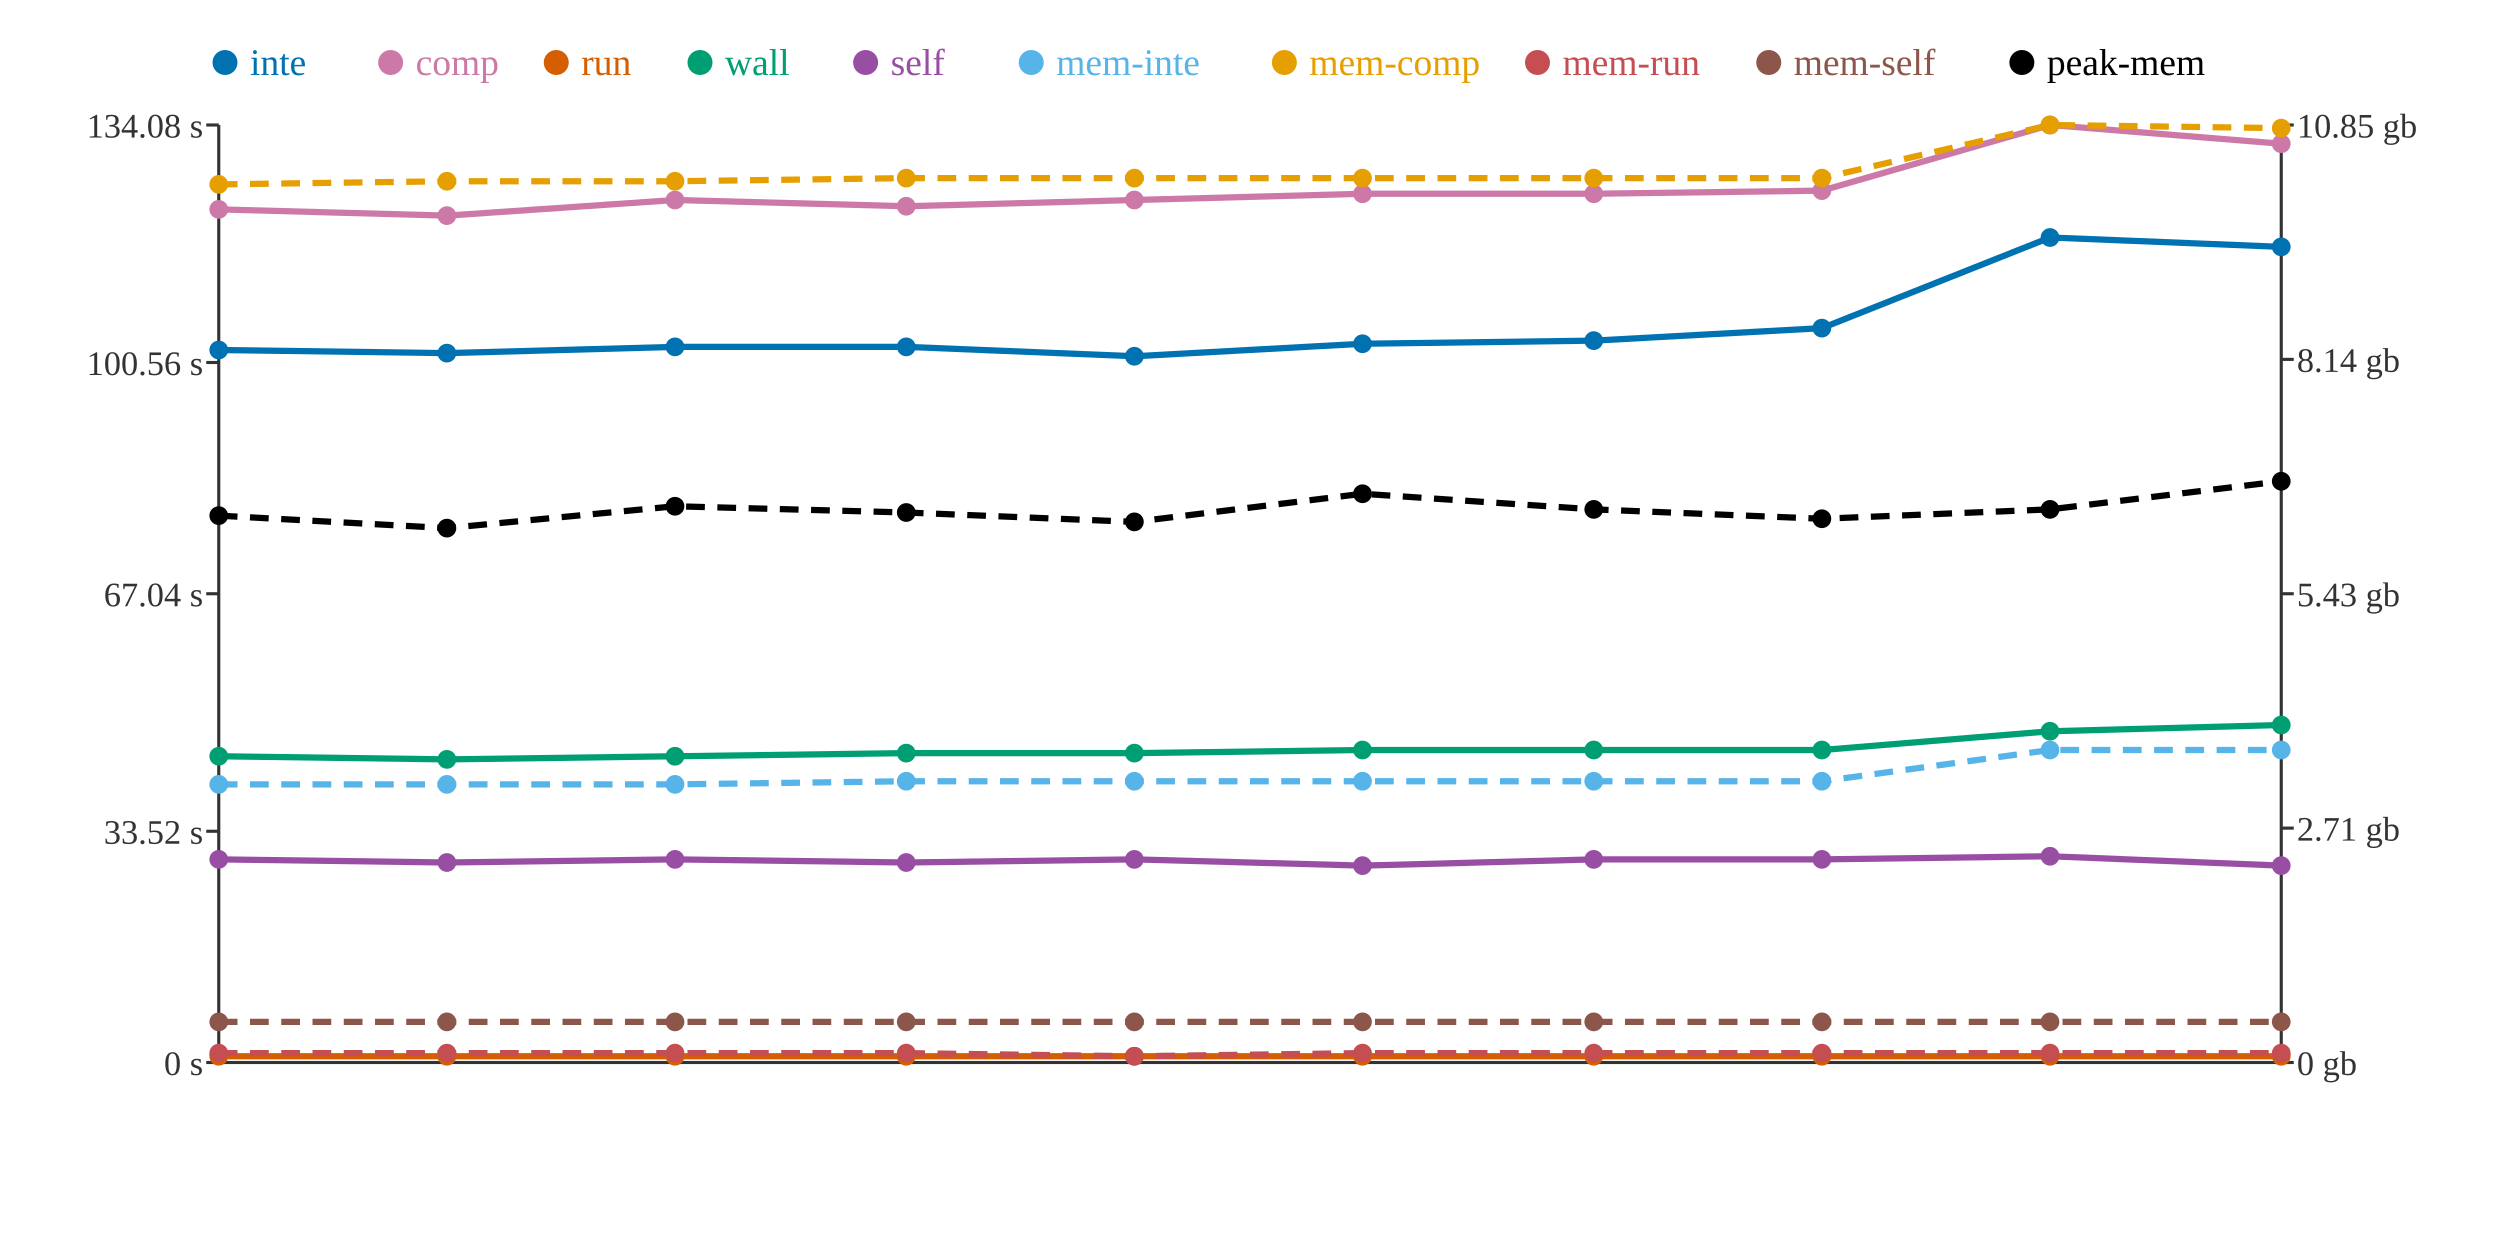
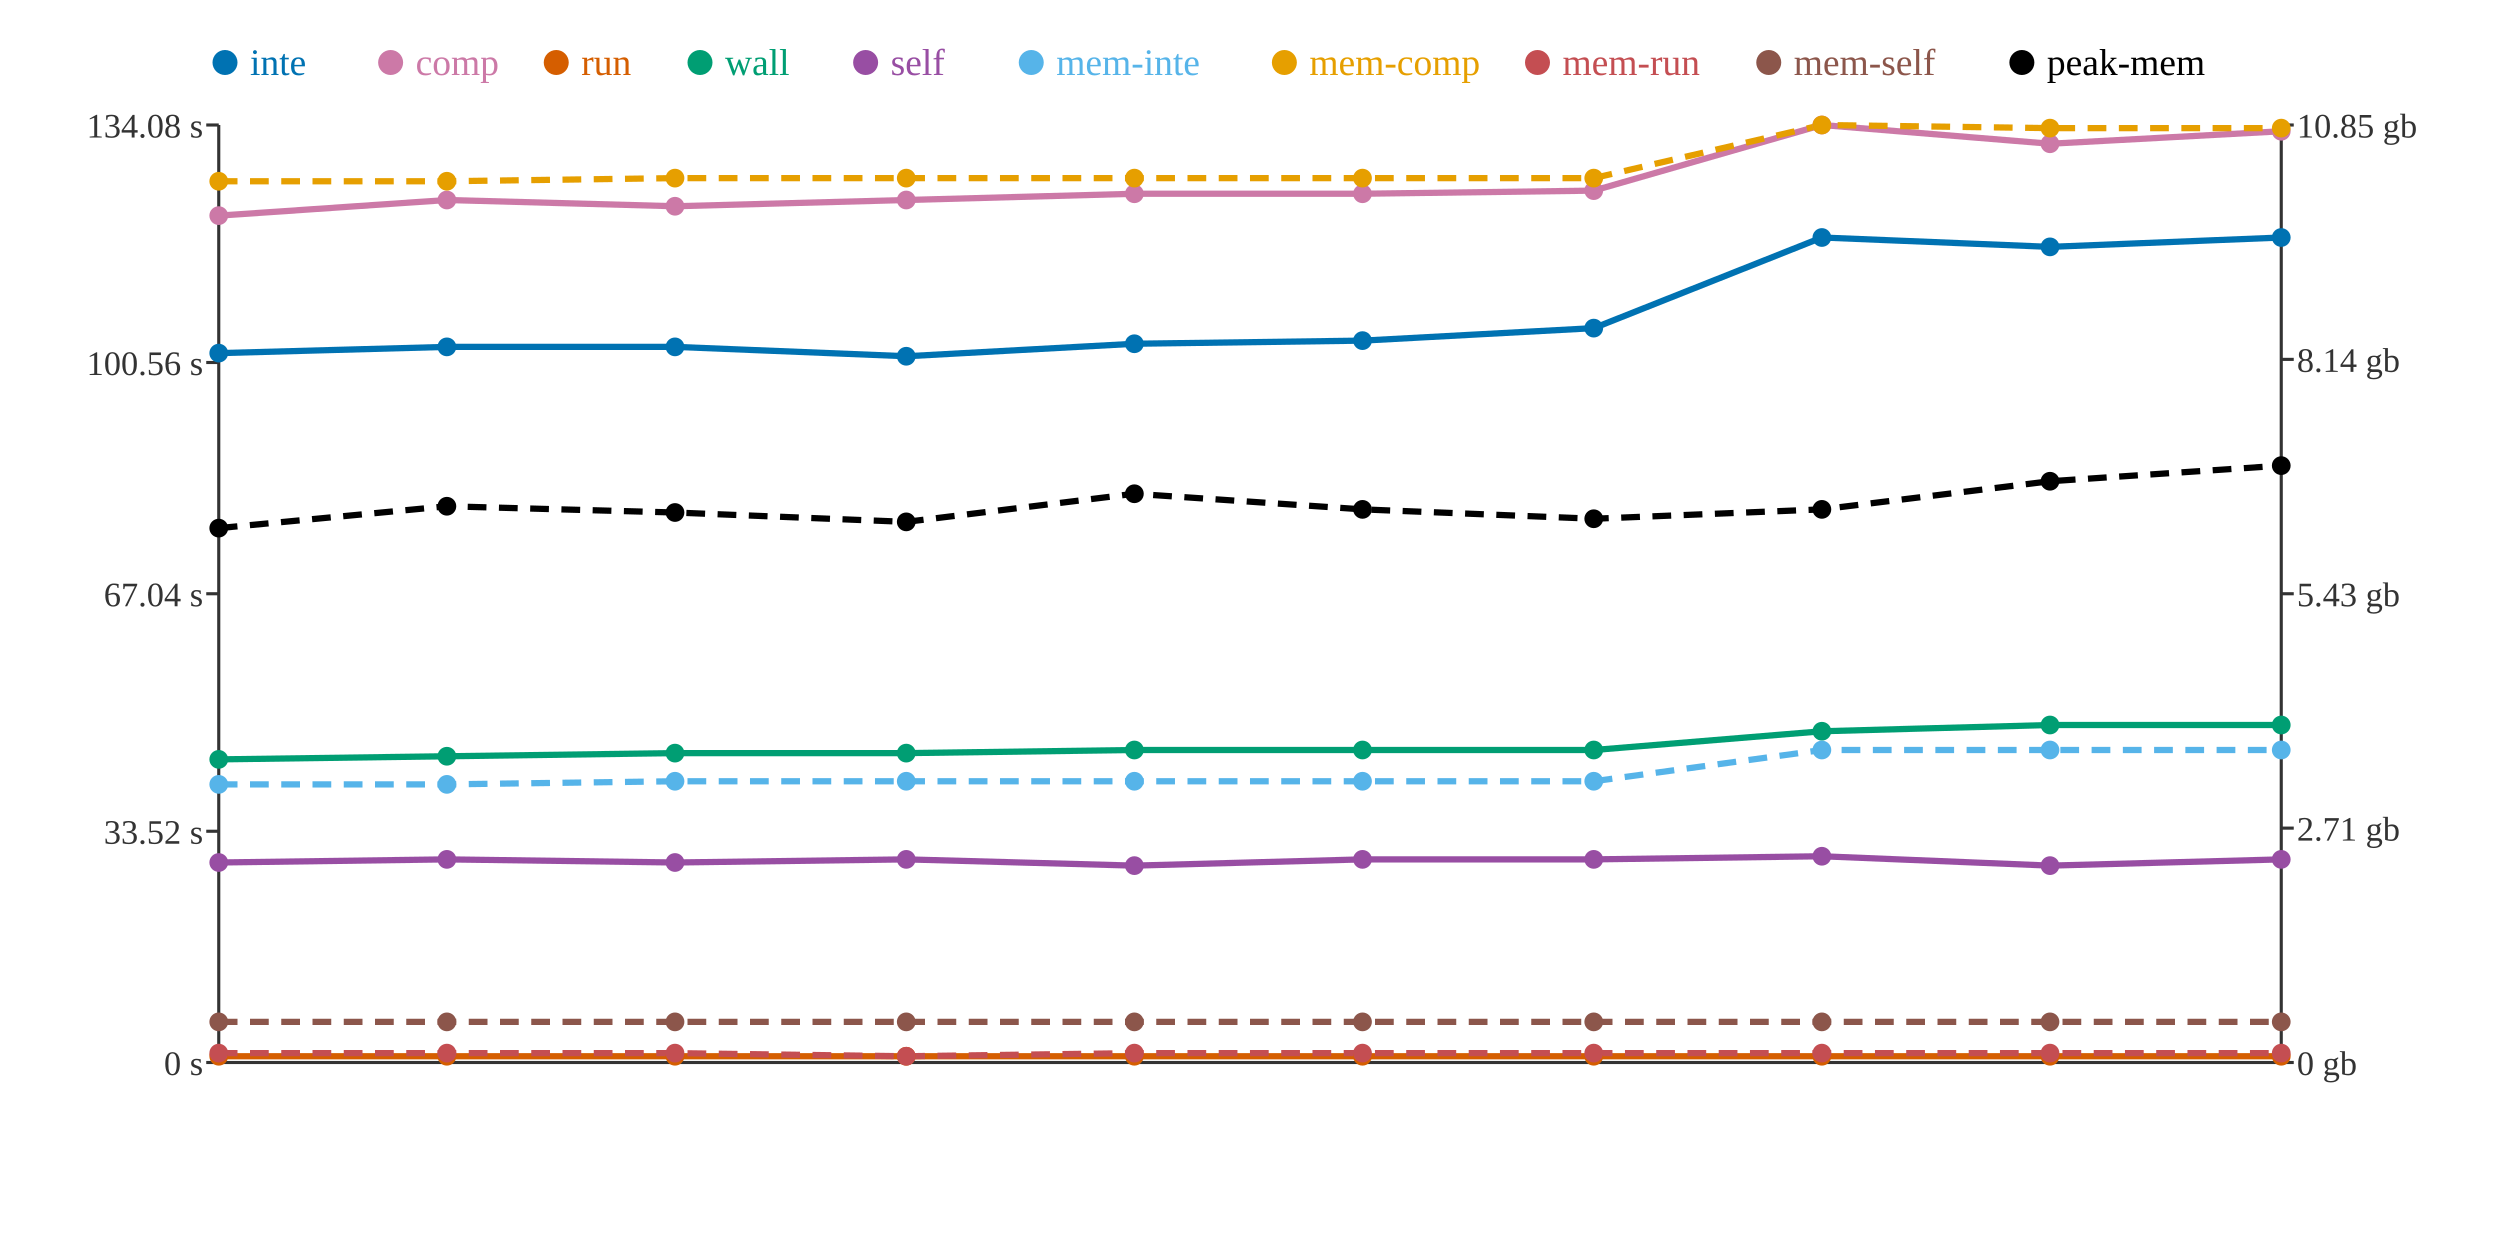
<svg xmlns="http://www.w3.org/2000/svg" width="800" height="400">
  <rect width="800" height="400" fill="white" />
  <line x1="70" y1="40" x2="70" y2="340" stroke="#333" stroke-width="1" />
  <line x1="70" y1="340" x2="730" y2="340" stroke="#333" stroke-width="1" />
  <line x1="730" y1="40" x2="730" y2="340" stroke="#333" stroke-width="1" />
  <line x1="66" y1="340" x2="70" y2="340" stroke="#333" stroke-width="1" />
  <text x="65" y="344" text-anchor="end" font-size="11" fill="#333">0 s</text>
  <line x1="66" y1="266" x2="70" y2="266" stroke="#333" stroke-width="1" />
  <text x="65" y="270" text-anchor="end" font-size="11" fill="#333">33.52 s</text>
  <line x1="66" y1="190" x2="70" y2="190" stroke="#333" stroke-width="1" />
  <text x="65" y="194" text-anchor="end" font-size="11" fill="#333">67.04 s</text>
  <line x1="66" y1="116" x2="70" y2="116" stroke="#333" stroke-width="1" />
  <text x="65" y="120" text-anchor="end" font-size="11" fill="#333">100.56 s</text>
  <line x1="66" y1="40" x2="70" y2="40" stroke="#333" stroke-width="1" />
  <text x="65" y="44" text-anchor="end" font-size="11" fill="#333">134.08 s</text>
  <line x1="730" y1="340" x2="734" y2="340" stroke="#333" stroke-width="1" />
  <text x="735" y="344" text-anchor="start" font-size="11" fill="#333">0 gb</text>
  <line x1="730" y1="265" x2="734" y2="265" stroke="#333" stroke-width="1" />
  <text x="735" y="269" text-anchor="start" font-size="11" fill="#333">2.71 gb</text>
  <line x1="730" y1="190" x2="734" y2="190" stroke="#333" stroke-width="1" />
  <text x="735" y="194" text-anchor="start" font-size="11" fill="#333">5.43 gb</text>
  <line x1="730" y1="115" x2="734" y2="115" stroke="#333" stroke-width="1" />
  <text x="735" y="119" text-anchor="start" font-size="11" fill="#333">8.14 gb</text>
  <line x1="730" y1="40" x2="734" y2="40" stroke="#333" stroke-width="1" />
  <text x="735" y="44" text-anchor="start" font-size="11" fill="#333">10.85 gb</text>
-   <polyline points="70,112 143,113 216,111 290,111 363,114 436,110 510,109 583,105 656,76 730,79" fill="none" stroke="#0072B2" stroke-width="2" />
-   <polyline points="70,67 143,69 216,64 290,66 363,64 436,62 510,62 583,61 656,40 730,46" fill="none" stroke="#CC79A7" stroke-width="2" />
+   <polyline points="70,113 143,111 216,111 290,114 363,110 436,109 510,105 583,76 656,79 730,76" fill="none" stroke="#0072B2" stroke-width="2" />
+   <polyline points="70,69 143,64 216,66 290,64 363,62 436,62 510,61 583,40 656,46 730,42" fill="none" stroke="#CC79A7" stroke-width="2" />
  <polyline points="70,338 143,338 216,338 290,338 363,338 436,338 510,338 583,338 656,338 730,338" fill="none" stroke="#D55E00" stroke-width="2" />
-   <polyline points="70,242 143,243 216,242 290,241 363,241 436,240 510,240 583,240 656,234 730,232" fill="none" stroke="#009E73" stroke-width="2" />
-   <polyline points="70,275 143,276 216,275 290,276 363,275 436,277 510,275 583,275 656,274 730,277" fill="none" stroke="#984EA3" stroke-width="2" />
-   <polyline points="70,251 143,251 216,251 290,250 363,250 436,250 510,250 583,250 656,240 730,240" fill="none" stroke="#56B4E9" stroke-width="2" stroke-dasharray="6 4" />
-   <polyline points="70,59 143,58 216,58 290,57 363,57 436,57 510,57 583,57 656,40 730,41" fill="none" stroke="#E69F00" stroke-width="2" stroke-dasharray="6 4" />
-   <polyline points="70,337 143,337 216,337 290,337 363,338 436,337 510,337 583,337 656,337 730,337" fill="none" stroke="#C44E52" stroke-width="2" stroke-dasharray="6 4" />
+   <polyline points="70,243 143,242 216,241 290,241 363,240 436,240 510,240 583,234 656,232 730,232" fill="none" stroke="#009E73" stroke-width="2" />
+   <polyline points="70,276 143,275 216,276 290,275 363,277 436,275 510,275 583,274 656,277 730,275" fill="none" stroke="#984EA3" stroke-width="2" />
+   <polyline points="70,251 143,251 216,250 290,250 363,250 436,250 510,250 583,240 656,240 730,240" fill="none" stroke="#56B4E9" stroke-width="2" stroke-dasharray="6 4" />
+   <polyline points="70,58 143,58 216,57 290,57 363,57 436,57 510,57 583,40 656,41 730,41" fill="none" stroke="#E69F00" stroke-width="2" stroke-dasharray="6 4" />
+   <polyline points="70,337 143,337 216,337 290,338 363,337 436,337 510,337 583,337 656,337 730,337" fill="none" stroke="#C44E52" stroke-width="2" stroke-dasharray="6 4" />
  <polyline points="70,327 143,327 216,327 290,327 363,327 436,327 510,327 583,327 656,327 730,327" fill="none" stroke="#8C564B" stroke-width="2" stroke-dasharray="6 4" />
-   <polyline points="70,165 143,169 216,162 290,164 363,167 436,158 510,163 583,166 656,163 730,154" fill="none" stroke="#000000" stroke-width="2" stroke-dasharray="6 4" />
-   <circle cx="70" cy="112" r="3" fill="#0072B2" />
-   <circle cx="70" cy="67" r="3" fill="#CC79A7" />
+   <polyline points="70,169 143,162 216,164 290,167 363,158 436,163 510,166 583,163 656,154 730,149" fill="none" stroke="#000000" stroke-width="2" stroke-dasharray="6 4" />
+   <circle cx="70" cy="113" r="3" fill="#0072B2" />
+   <circle cx="70" cy="69" r="3" fill="#CC79A7" />
  <circle cx="70" cy="338" r="3" fill="#D55E00" />
-   <circle cx="70" cy="242" r="3" fill="#009E73" />
-   <circle cx="70" cy="275" r="3" fill="#984EA3" />
+   <circle cx="70" cy="243" r="3" fill="#009E73" />
+   <circle cx="70" cy="276" r="3" fill="#984EA3" />
  <circle cx="70" cy="251" r="3" fill="#56B4E9" />
-   <circle cx="70" cy="59" r="3" fill="#E69F00" />
+   <circle cx="70" cy="58" r="3" fill="#E69F00" />
  <circle cx="70" cy="337" r="3" fill="#C44E52" />
  <circle cx="70" cy="327" r="3" fill="#8C564B" />
-   <circle cx="70" cy="165" r="3" fill="#000000" />
-   <circle cx="143" cy="113" r="3" fill="#0072B2" />
-   <circle cx="143" cy="69" r="3" fill="#CC79A7" />
+   <circle cx="70" cy="169" r="3" fill="#000000" />
+   <circle cx="143" cy="111" r="3" fill="#0072B2" />
+   <circle cx="143" cy="64" r="3" fill="#CC79A7" />
  <circle cx="143" cy="338" r="3" fill="#D55E00" />
-   <circle cx="143" cy="243" r="3" fill="#009E73" />
-   <circle cx="143" cy="276" r="3" fill="#984EA3" />
+   <circle cx="143" cy="242" r="3" fill="#009E73" />
+   <circle cx="143" cy="275" r="3" fill="#984EA3" />
  <circle cx="143" cy="251" r="3" fill="#56B4E9" />
  <circle cx="143" cy="58" r="3" fill="#E69F00" />
  <circle cx="143" cy="337" r="3" fill="#C44E52" />
  <circle cx="143" cy="327" r="3" fill="#8C564B" />
-   <circle cx="143" cy="169" r="3" fill="#000000" />
+   <circle cx="143" cy="162" r="3" fill="#000000" />
  <circle cx="216" cy="111" r="3" fill="#0072B2" />
-   <circle cx="216" cy="64" r="3" fill="#CC79A7" />
+   <circle cx="216" cy="66" r="3" fill="#CC79A7" />
  <circle cx="216" cy="338" r="3" fill="#D55E00" />
-   <circle cx="216" cy="242" r="3" fill="#009E73" />
-   <circle cx="216" cy="275" r="3" fill="#984EA3" />
-   <circle cx="216" cy="251" r="3" fill="#56B4E9" />
-   <circle cx="216" cy="58" r="3" fill="#E69F00" />
+   <circle cx="216" cy="241" r="3" fill="#009E73" />
+   <circle cx="216" cy="276" r="3" fill="#984EA3" />
+   <circle cx="216" cy="250" r="3" fill="#56B4E9" />
+   <circle cx="216" cy="57" r="3" fill="#E69F00" />
  <circle cx="216" cy="337" r="3" fill="#C44E52" />
  <circle cx="216" cy="327" r="3" fill="#8C564B" />
-   <circle cx="216" cy="162" r="3" fill="#000000" />
-   <circle cx="290" cy="111" r="3" fill="#0072B2" />
-   <circle cx="290" cy="66" r="3" fill="#CC79A7" />
+   <circle cx="216" cy="164" r="3" fill="#000000" />
+   <circle cx="290" cy="114" r="3" fill="#0072B2" />
+   <circle cx="290" cy="64" r="3" fill="#CC79A7" />
  <circle cx="290" cy="338" r="3" fill="#D55E00" />
  <circle cx="290" cy="241" r="3" fill="#009E73" />
-   <circle cx="290" cy="276" r="3" fill="#984EA3" />
+   <circle cx="290" cy="275" r="3" fill="#984EA3" />
  <circle cx="290" cy="250" r="3" fill="#56B4E9" />
  <circle cx="290" cy="57" r="3" fill="#E69F00" />
-   <circle cx="290" cy="337" r="3" fill="#C44E52" />
+   <circle cx="290" cy="338" r="3" fill="#C44E52" />
  <circle cx="290" cy="327" r="3" fill="#8C564B" />
-   <circle cx="290" cy="164" r="3" fill="#000000" />
-   <circle cx="363" cy="114" r="3" fill="#0072B2" />
-   <circle cx="363" cy="64" r="3" fill="#CC79A7" />
+   <circle cx="290" cy="167" r="3" fill="#000000" />
+   <circle cx="363" cy="110" r="3" fill="#0072B2" />
+   <circle cx="363" cy="62" r="3" fill="#CC79A7" />
  <circle cx="363" cy="338" r="3" fill="#D55E00" />
-   <circle cx="363" cy="241" r="3" fill="#009E73" />
-   <circle cx="363" cy="275" r="3" fill="#984EA3" />
+   <circle cx="363" cy="240" r="3" fill="#009E73" />
+   <circle cx="363" cy="277" r="3" fill="#984EA3" />
  <circle cx="363" cy="250" r="3" fill="#56B4E9" />
  <circle cx="363" cy="57" r="3" fill="#E69F00" />
-   <circle cx="363" cy="338" r="3" fill="#C44E52" />
+   <circle cx="363" cy="337" r="3" fill="#C44E52" />
  <circle cx="363" cy="327" r="3" fill="#8C564B" />
-   <circle cx="363" cy="167" r="3" fill="#000000" />
-   <circle cx="436" cy="110" r="3" fill="#0072B2" />
+   <circle cx="363" cy="158" r="3" fill="#000000" />
+   <circle cx="436" cy="109" r="3" fill="#0072B2" />
  <circle cx="436" cy="62" r="3" fill="#CC79A7" />
  <circle cx="436" cy="338" r="3" fill="#D55E00" />
  <circle cx="436" cy="240" r="3" fill="#009E73" />
-   <circle cx="436" cy="277" r="3" fill="#984EA3" />
+   <circle cx="436" cy="275" r="3" fill="#984EA3" />
  <circle cx="436" cy="250" r="3" fill="#56B4E9" />
  <circle cx="436" cy="57" r="3" fill="#E69F00" />
  <circle cx="436" cy="337" r="3" fill="#C44E52" />
  <circle cx="436" cy="327" r="3" fill="#8C564B" />
-   <circle cx="436" cy="158" r="3" fill="#000000" />
-   <circle cx="510" cy="109" r="3" fill="#0072B2" />
-   <circle cx="510" cy="62" r="3" fill="#CC79A7" />
+   <circle cx="436" cy="163" r="3" fill="#000000" />
+   <circle cx="510" cy="105" r="3" fill="#0072B2" />
+   <circle cx="510" cy="61" r="3" fill="#CC79A7" />
  <circle cx="510" cy="338" r="3" fill="#D55E00" />
  <circle cx="510" cy="240" r="3" fill="#009E73" />
  <circle cx="510" cy="275" r="3" fill="#984EA3" />
  <circle cx="510" cy="250" r="3" fill="#56B4E9" />
  <circle cx="510" cy="57" r="3" fill="#E69F00" />
  <circle cx="510" cy="337" r="3" fill="#C44E52" />
  <circle cx="510" cy="327" r="3" fill="#8C564B" />
-   <circle cx="510" cy="163" r="3" fill="#000000" />
-   <circle cx="583" cy="105" r="3" fill="#0072B2" />
-   <circle cx="583" cy="61" r="3" fill="#CC79A7" />
+   <circle cx="510" cy="166" r="3" fill="#000000" />
+   <circle cx="583" cy="76" r="3" fill="#0072B2" />
+   <circle cx="583" cy="40" r="3" fill="#CC79A7" />
  <circle cx="583" cy="338" r="3" fill="#D55E00" />
-   <circle cx="583" cy="240" r="3" fill="#009E73" />
-   <circle cx="583" cy="275" r="3" fill="#984EA3" />
-   <circle cx="583" cy="250" r="3" fill="#56B4E9" />
-   <circle cx="583" cy="57" r="3" fill="#E69F00" />
+   <circle cx="583" cy="234" r="3" fill="#009E73" />
+   <circle cx="583" cy="274" r="3" fill="#984EA3" />
+   <circle cx="583" cy="240" r="3" fill="#56B4E9" />
+   <circle cx="583" cy="40" r="3" fill="#E69F00" />
  <circle cx="583" cy="337" r="3" fill="#C44E52" />
  <circle cx="583" cy="327" r="3" fill="#8C564B" />
-   <circle cx="583" cy="166" r="3" fill="#000000" />
-   <circle cx="656" cy="76" r="3" fill="#0072B2" />
-   <circle cx="656" cy="40" r="3" fill="#CC79A7" />
+   <circle cx="583" cy="163" r="3" fill="#000000" />
+   <circle cx="656" cy="79" r="3" fill="#0072B2" />
+   <circle cx="656" cy="46" r="3" fill="#CC79A7" />
  <circle cx="656" cy="338" r="3" fill="#D55E00" />
-   <circle cx="656" cy="234" r="3" fill="#009E73" />
-   <circle cx="656" cy="274" r="3" fill="#984EA3" />
+   <circle cx="656" cy="232" r="3" fill="#009E73" />
+   <circle cx="656" cy="277" r="3" fill="#984EA3" />
  <circle cx="656" cy="240" r="3" fill="#56B4E9" />
-   <circle cx="656" cy="40" r="3" fill="#E69F00" />
+   <circle cx="656" cy="41" r="3" fill="#E69F00" />
  <circle cx="656" cy="337" r="3" fill="#C44E52" />
  <circle cx="656" cy="327" r="3" fill="#8C564B" />
-   <circle cx="656" cy="163" r="3" fill="#000000" />
-   <circle cx="730" cy="79" r="3" fill="#0072B2" />
-   <circle cx="730" cy="46" r="3" fill="#CC79A7" />
+   <circle cx="656" cy="154" r="3" fill="#000000" />
+   <circle cx="730" cy="76" r="3" fill="#0072B2" />
+   <circle cx="730" cy="42" r="3" fill="#CC79A7" />
  <circle cx="730" cy="338" r="3" fill="#D55E00" />
  <circle cx="730" cy="232" r="3" fill="#009E73" />
-   <circle cx="730" cy="277" r="3" fill="#984EA3" />
+   <circle cx="730" cy="275" r="3" fill="#984EA3" />
  <circle cx="730" cy="240" r="3" fill="#56B4E9" />
  <circle cx="730" cy="41" r="3" fill="#E69F00" />
  <circle cx="730" cy="337" r="3" fill="#C44E52" />
  <circle cx="730" cy="327" r="3" fill="#8C564B" />
-   <circle cx="730" cy="154" r="3" fill="#000000" />
+   <circle cx="730" cy="149" r="3" fill="#000000" />
  <circle cx="72" cy="20" r="4" fill="#0072B2" />
  <text x="80" y="24" text-anchor="start" font-size="12" fill="#0072B2">inte</text>
  <circle cx="125" cy="20" r="4" fill="#CC79A7" />
  <text x="133" y="24" text-anchor="start" font-size="12" fill="#CC79A7">comp</text>
  <circle cx="178" cy="20" r="4" fill="#D55E00" />
  <text x="186" y="24" text-anchor="start" font-size="12" fill="#D55E00">run</text>
  <circle cx="224" cy="20" r="4" fill="#009E73" />
  <text x="232" y="24" text-anchor="start" font-size="12" fill="#009E73">wall</text>
  <circle cx="277" cy="20" r="4" fill="#984EA3" />
  <text x="285" y="24" text-anchor="start" font-size="12" fill="#984EA3">self</text>
  <circle cx="330" cy="20" r="4" fill="#56B4E9" />
  <text x="338" y="24" text-anchor="start" font-size="12" fill="#56B4E9">mem-inte</text>
  <circle cx="411" cy="20" r="4" fill="#E69F00" />
  <text x="419" y="24" text-anchor="start" font-size="12" fill="#E69F00">mem-comp</text>
  <circle cx="492" cy="20" r="4" fill="#C44E52" />
  <text x="500" y="24" text-anchor="start" font-size="12" fill="#C44E52">mem-run</text>
  <circle cx="566" cy="20" r="4" fill="#8C564B" />
  <text x="574" y="24" text-anchor="start" font-size="12" fill="#8C564B">mem-self</text>
  <circle cx="647" cy="20" r="4" fill="#000000" />
  <text x="655" y="24" text-anchor="start" font-size="12" fill="#000000">peak-mem</text>
</svg>
